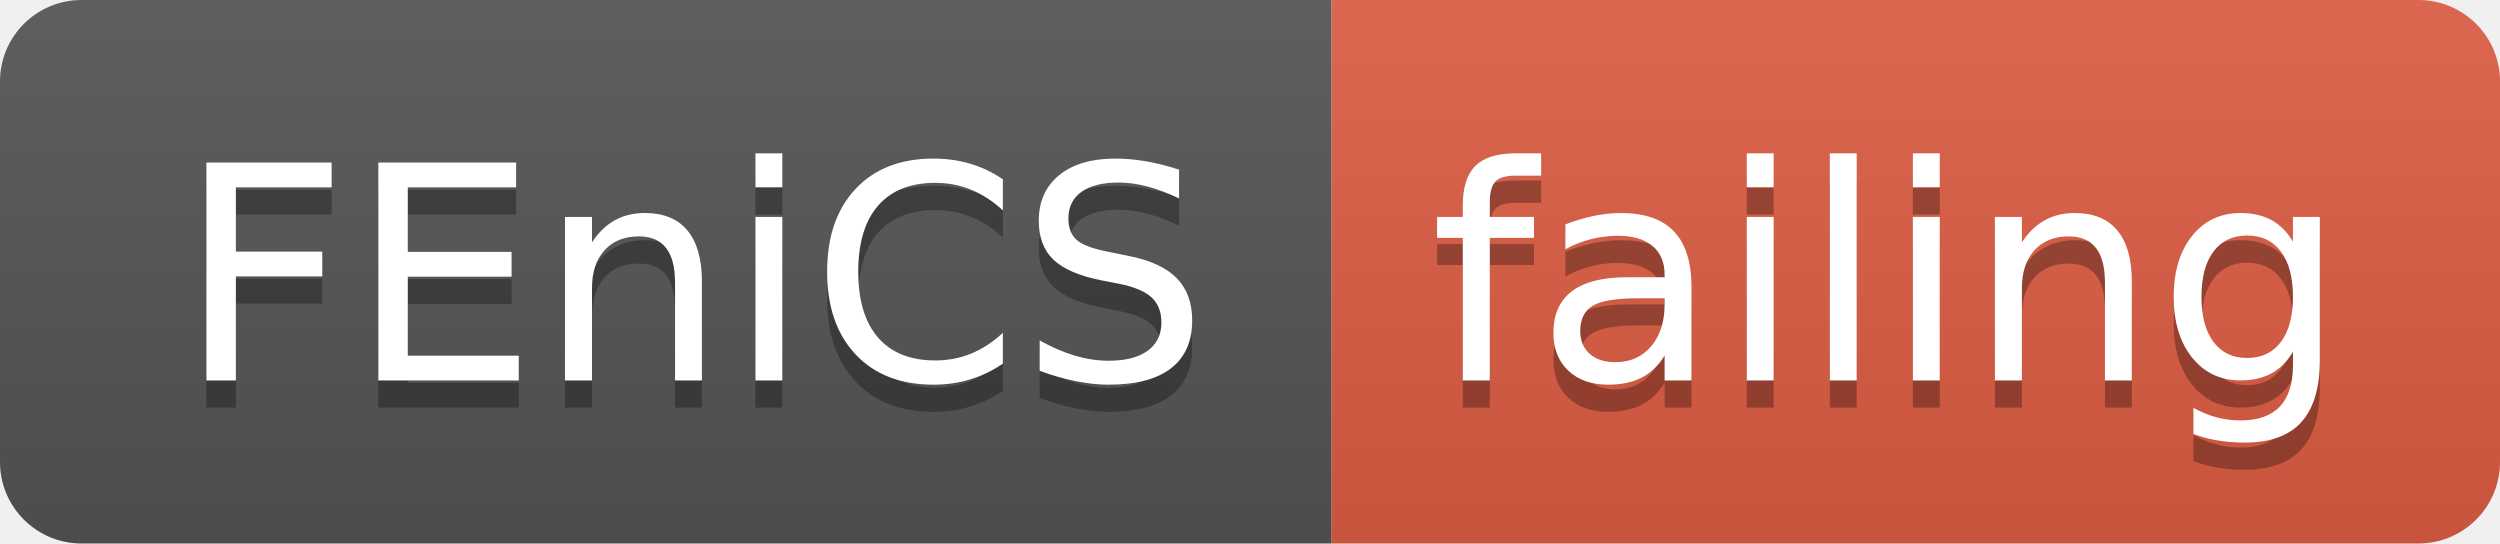
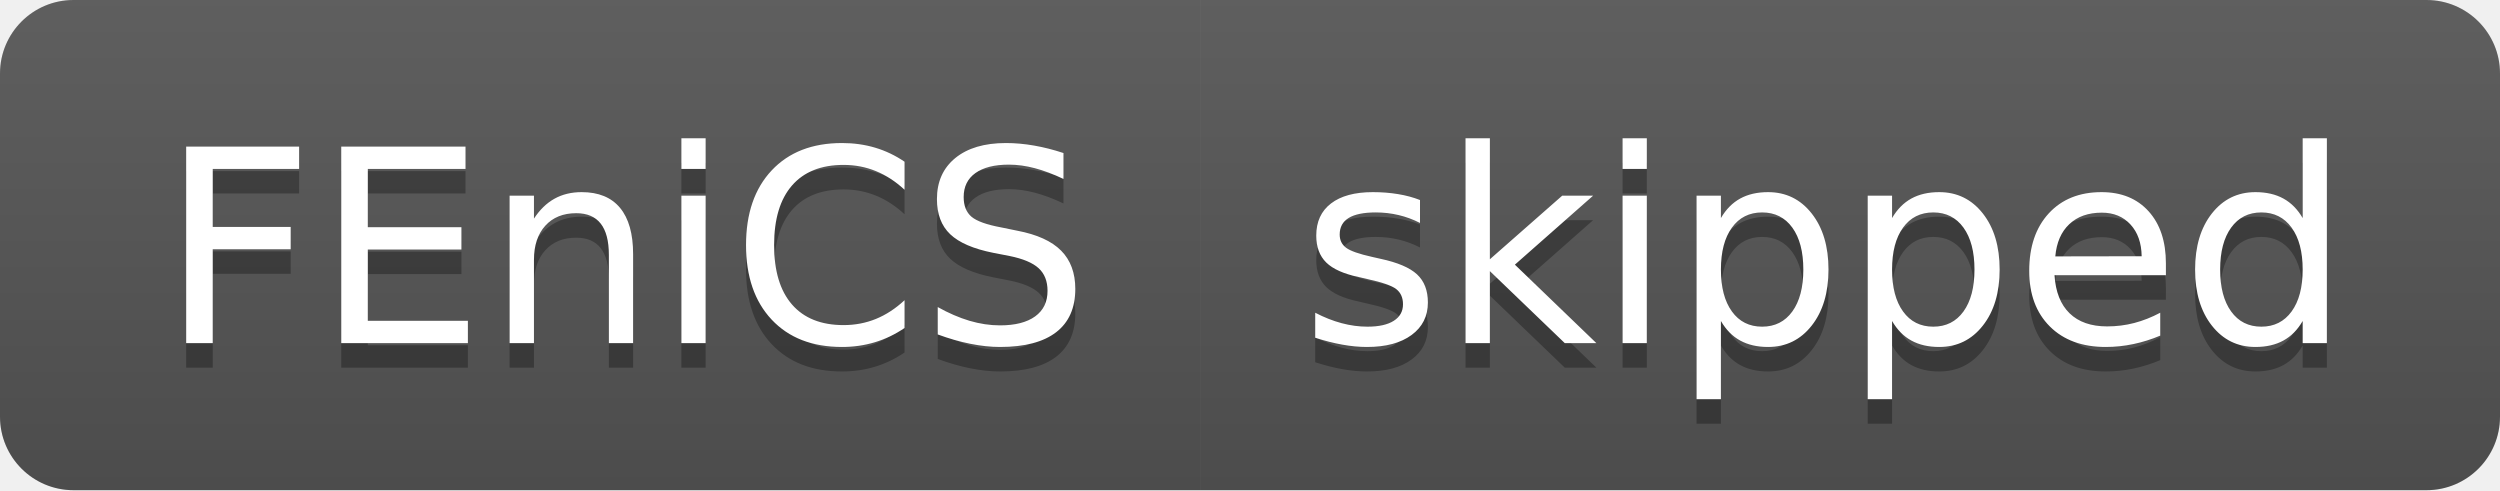
- <svg xmlns="http://www.w3.org/2000/svg" width="92" height="20">
+ <svg xmlns="http://www.w3.org/2000/svg" width="102" height="20">
  <linearGradient id="smooth" x2="0" y2="100%">
    <stop offset="0" stop-color="#bbb" stop-opacity=".1" />
    <stop offset="1" stop-opacity=".1" />
  </linearGradient>
  <clipPath id="round">
-     <rect width="92" height="20" rx="3" fill="#fff" />
+     <rect width="102" height="20" rx="3" fill="#fff" />
  </clipPath>
  <g clip-path="url(#round)">
    <rect width="49" height="20" fill="#555" />
-     <rect x="49" width="43" height="20" fill="#e05d44" />
-     <rect width="92" height="20" fill="url(#smooth)" />
+     <rect x="49" width="53" height="20" fill="#555" />
+     <rect width="102" height="20" fill="url(#smooth)" />
  </g>
  <g fill="#fff" text-anchor="middle" font-family="DejaVu Sans,Verdana,Geneva,sans-serif" font-size="110">
    <text x="255" y="150" fill="#010101" fill-opacity=".3" transform="scale(0.1)" textLength="390" lengthAdjust="spacing">FEniCS</text>
    <text x="255" y="140" transform="scale(0.1)" textLength="390" lengthAdjust="spacing">FEniCS</text>
-     <text x="695" y="150" fill="#010101" fill-opacity=".3" transform="scale(0.1)" textLength="330" lengthAdjust="spacing">failing</text>
-     <text x="695" y="140" transform="scale(0.1)" textLength="330" lengthAdjust="spacing">failing</text>
+     <text x="745" y="150" fill="#010101" fill-opacity=".3" transform="scale(0.1)" textLength="430" lengthAdjust="spacing">skipped</text>
+     <text x="745" y="140" transform="scale(0.1)" textLength="430" lengthAdjust="spacing">skipped</text>
  </g>
</svg>
